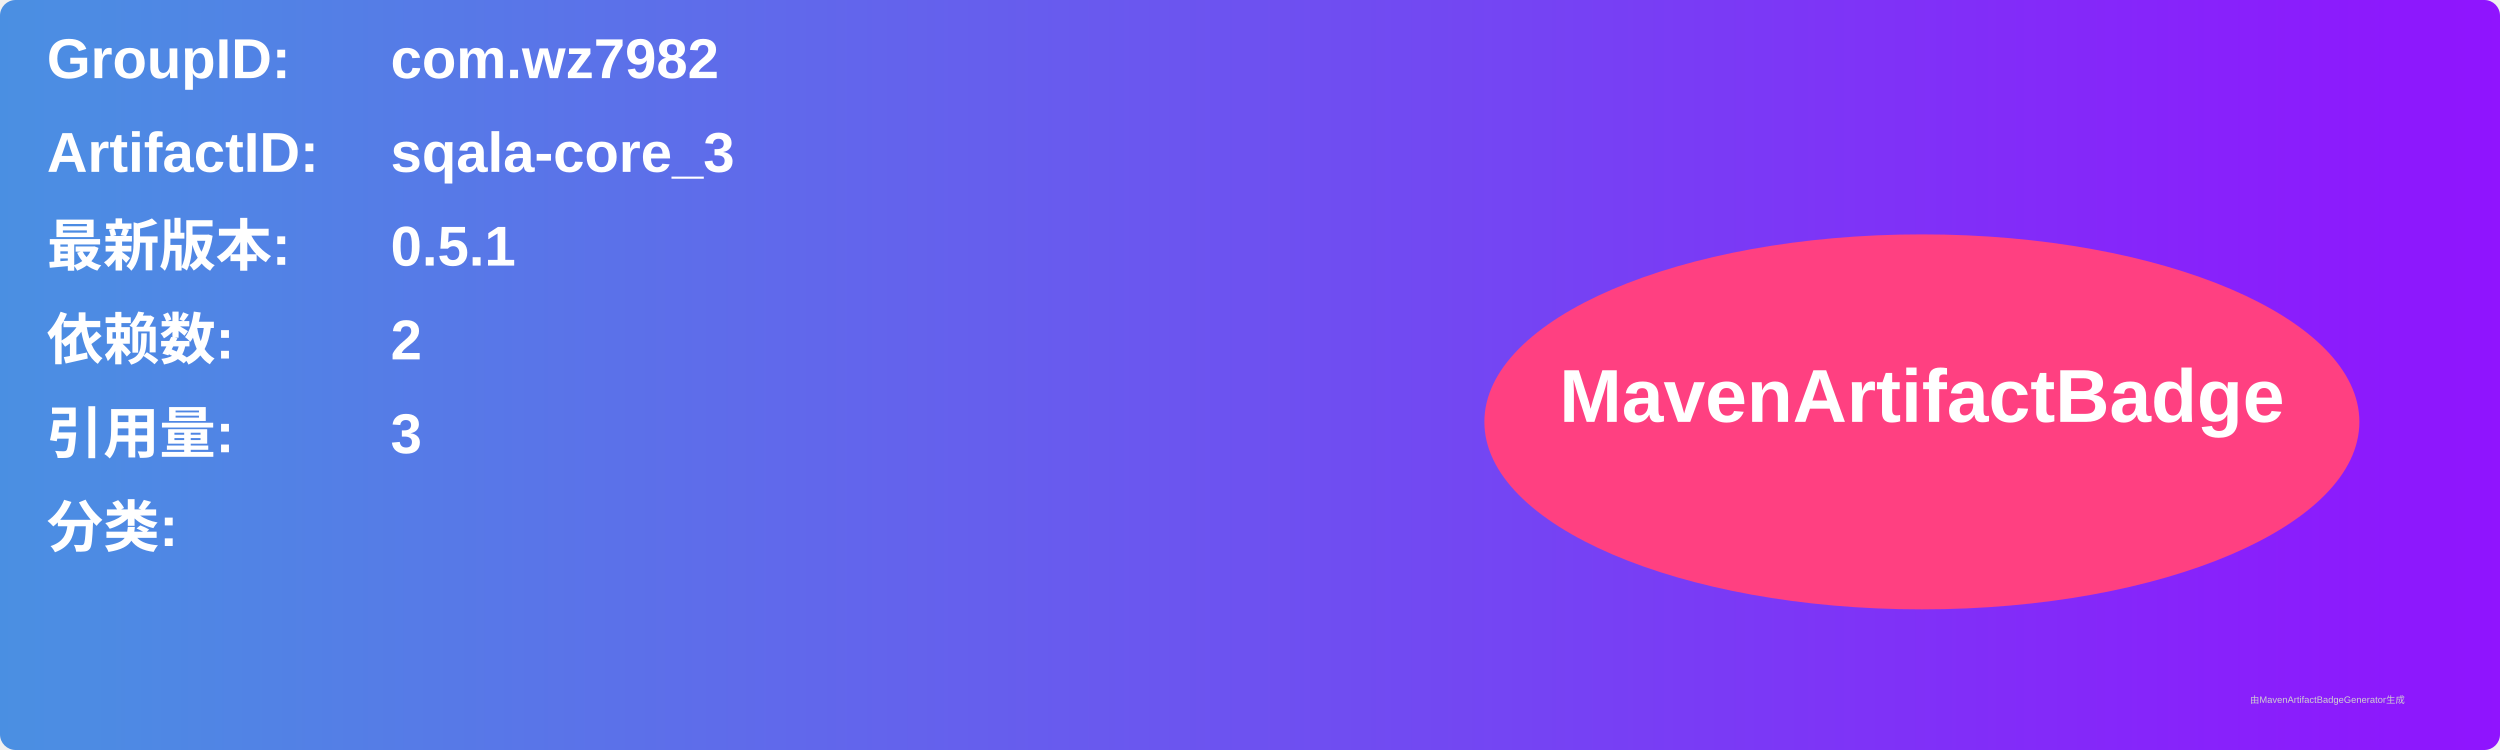
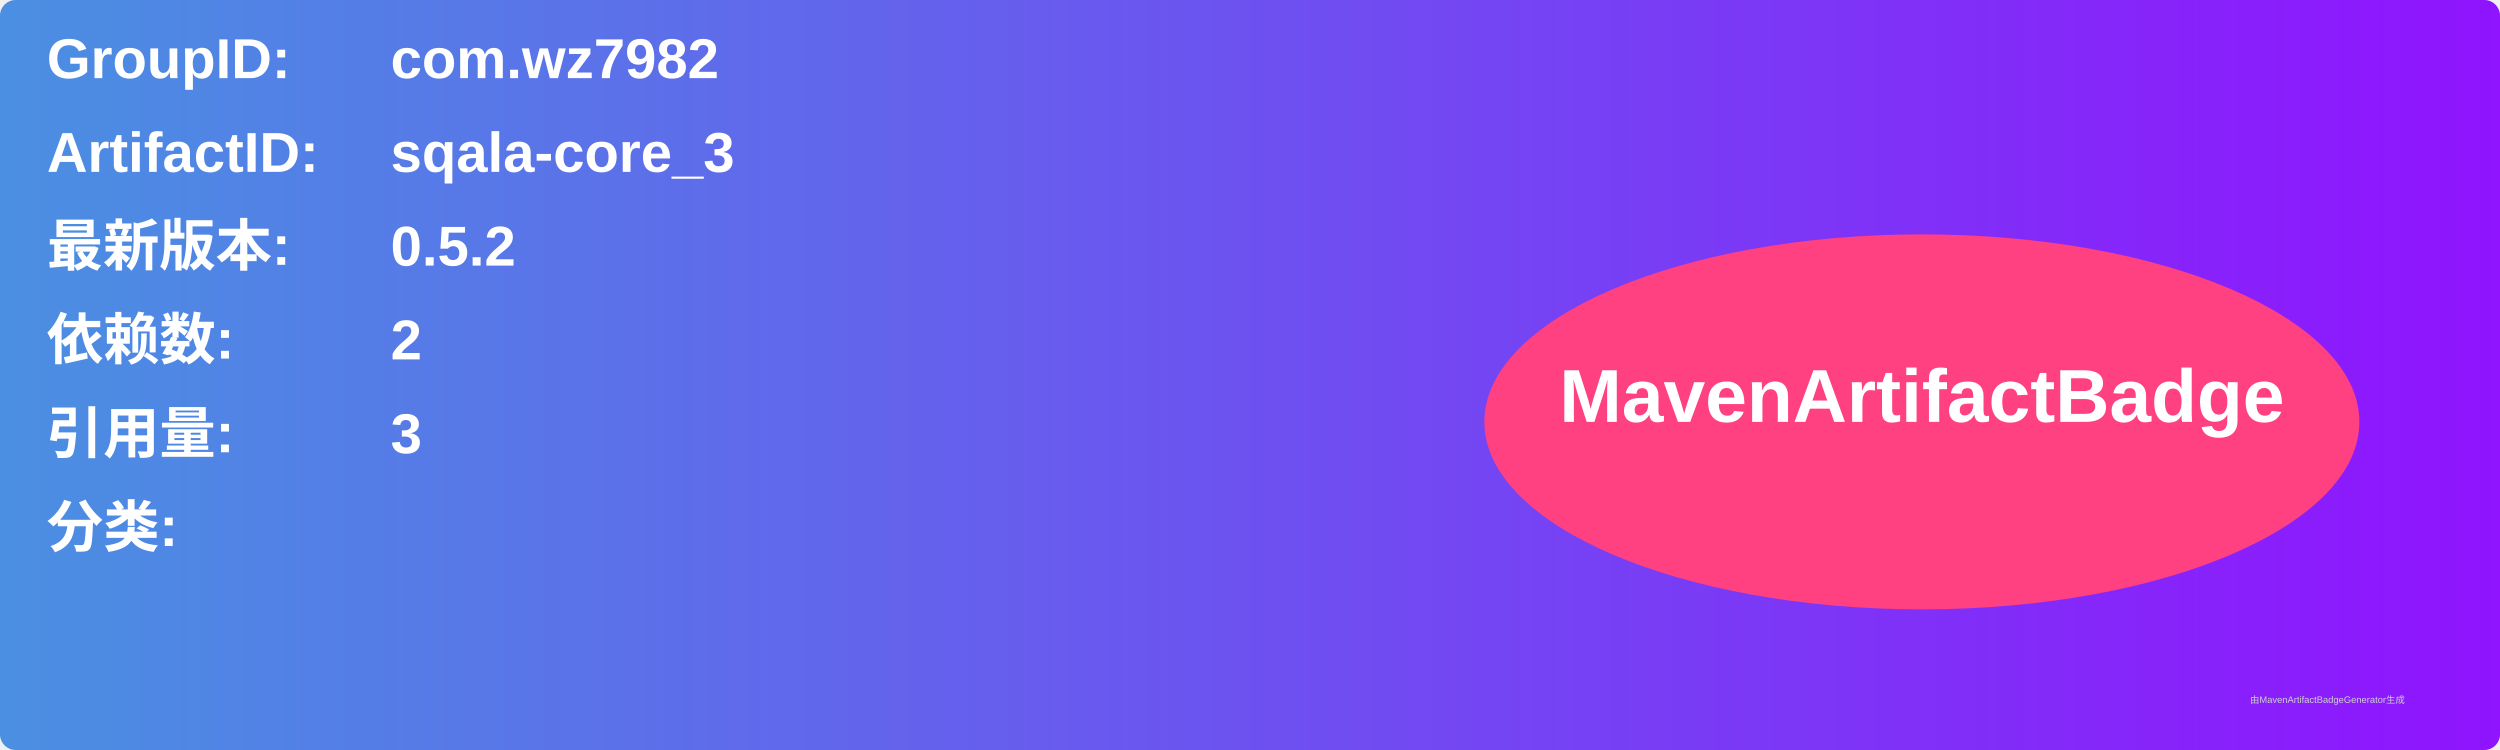
<svg xmlns="http://www.w3.org/2000/svg" width="800" height="240" viewBox="0 0 800 240">
  <linearGradient id="grad" x1="0%" y1="0%" x2="100%" y2="0%">
    <stop offset="0%" stop-color="#4a90e2" />
    <stop offset="100%" stop-color="#9013fe" />
  </linearGradient>
  <rect width="100%" height="100%" rx="5" ry="5" fill="url(#grad)" />
  <g transform="translate(15, 15)">
    <text x="0" y="10" font-family="Arial" font-size="18" fill="white" font-weight="bold" width="260">GroupID:</text>
    <text x="110" y="10" font-family="Arial" font-size="18" fill="white" font-weight="bold" width="460">com.wz7982</text>
    <text x="0" y="40" font-family="Arial" font-size="18" fill="white" font-weight="bold" width="260">ArtifactID:</text>
    <text x="110" y="40" font-family="Arial" font-size="18" fill="white" font-weight="bold" width="460">sqala-core_3</text>
    <text x="0" y="70" font-family="Arial" font-size="18" fill="white" font-weight="bold">最新版本:</text>
    <text x="110" y="70" font-family="Arial" font-size="18" fill="white" font-weight="bold">
-       <tspan font-weight="bold">0.5.1</tspan>
+       <tspan font-weight="bold">0.5.2</tspan>
    </text>
    <text x="0" y="100" font-family="Arial" font-size="18" fill="white" font-weight="bold">依赖数: </text>
    <text x="110" y="100" font-family="Arial" font-size="18" fill="white">
      <tspan font-weight="bold">2</tspan>
    </text>
    <text x="0" y="130" font-family="Arial" font-size="18" fill="white" font-weight="bold">引用量: </text>
    <text x="110" y="130" font-family="Arial" font-size="18" fill="white">
      <tspan font-weight="bold">3</tspan>
    </text>
    <text x="0" y="160" font-family="Arial" font-size="18" fill="white" font-weight="bold">分类:</text>
    <text x="10" y="190" font-family="Arial" font-size="10" fill="white">
      <tspan font-weight="bold" />
    </text>
    <ellipse cx="600" cy="120" rx="140" ry="60" fill="#ff4081" />
    <text x="600" y="120" text-anchor="middle" font-family="Arial" font-size="24" fill="white" font-weight="bold">MavenArtifactBadge</text>
  </g>
  <text x="720" y="225" font-family="Arial" font-size="3" fill="#d0d0d0">由MavenArtifactBadgeGenerator生成</text>
</svg>
